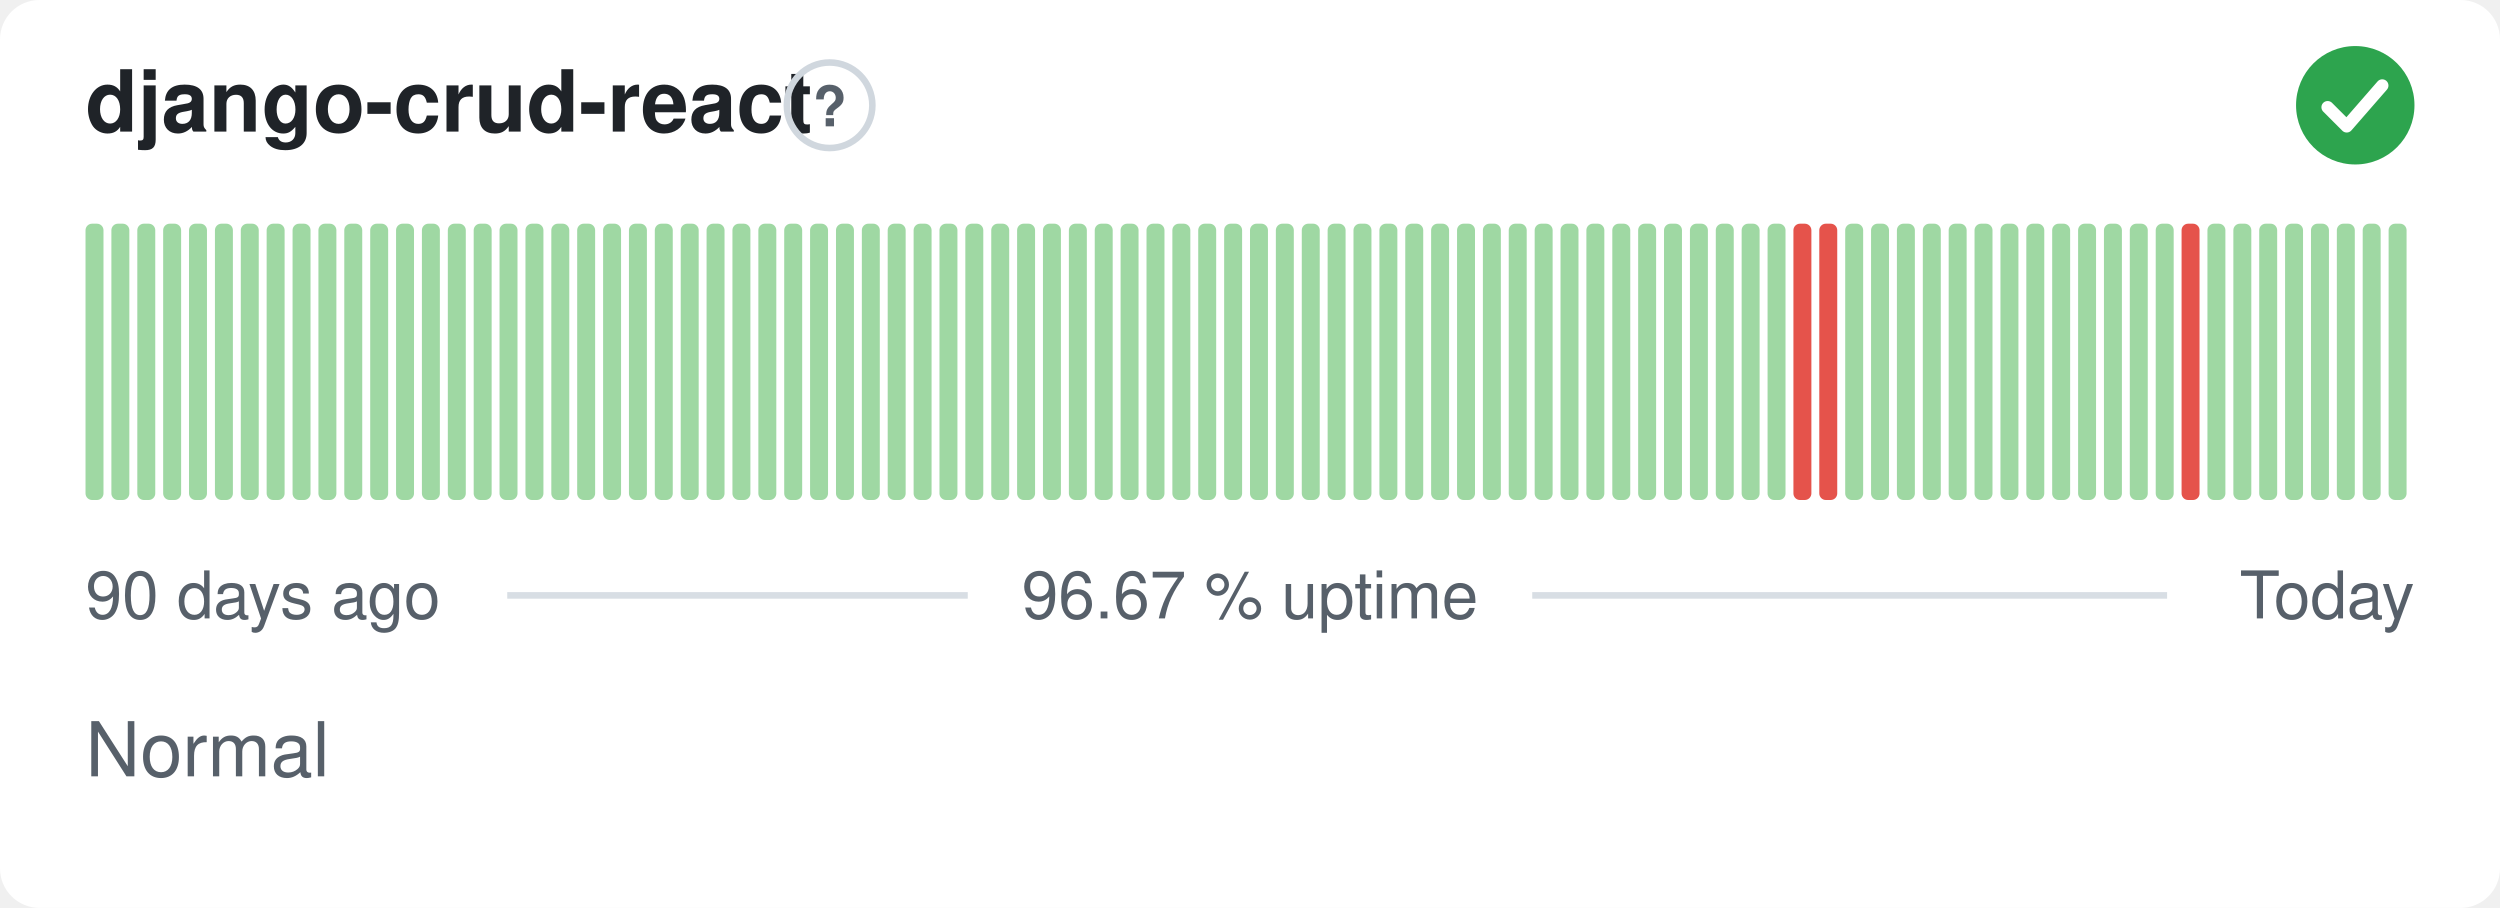
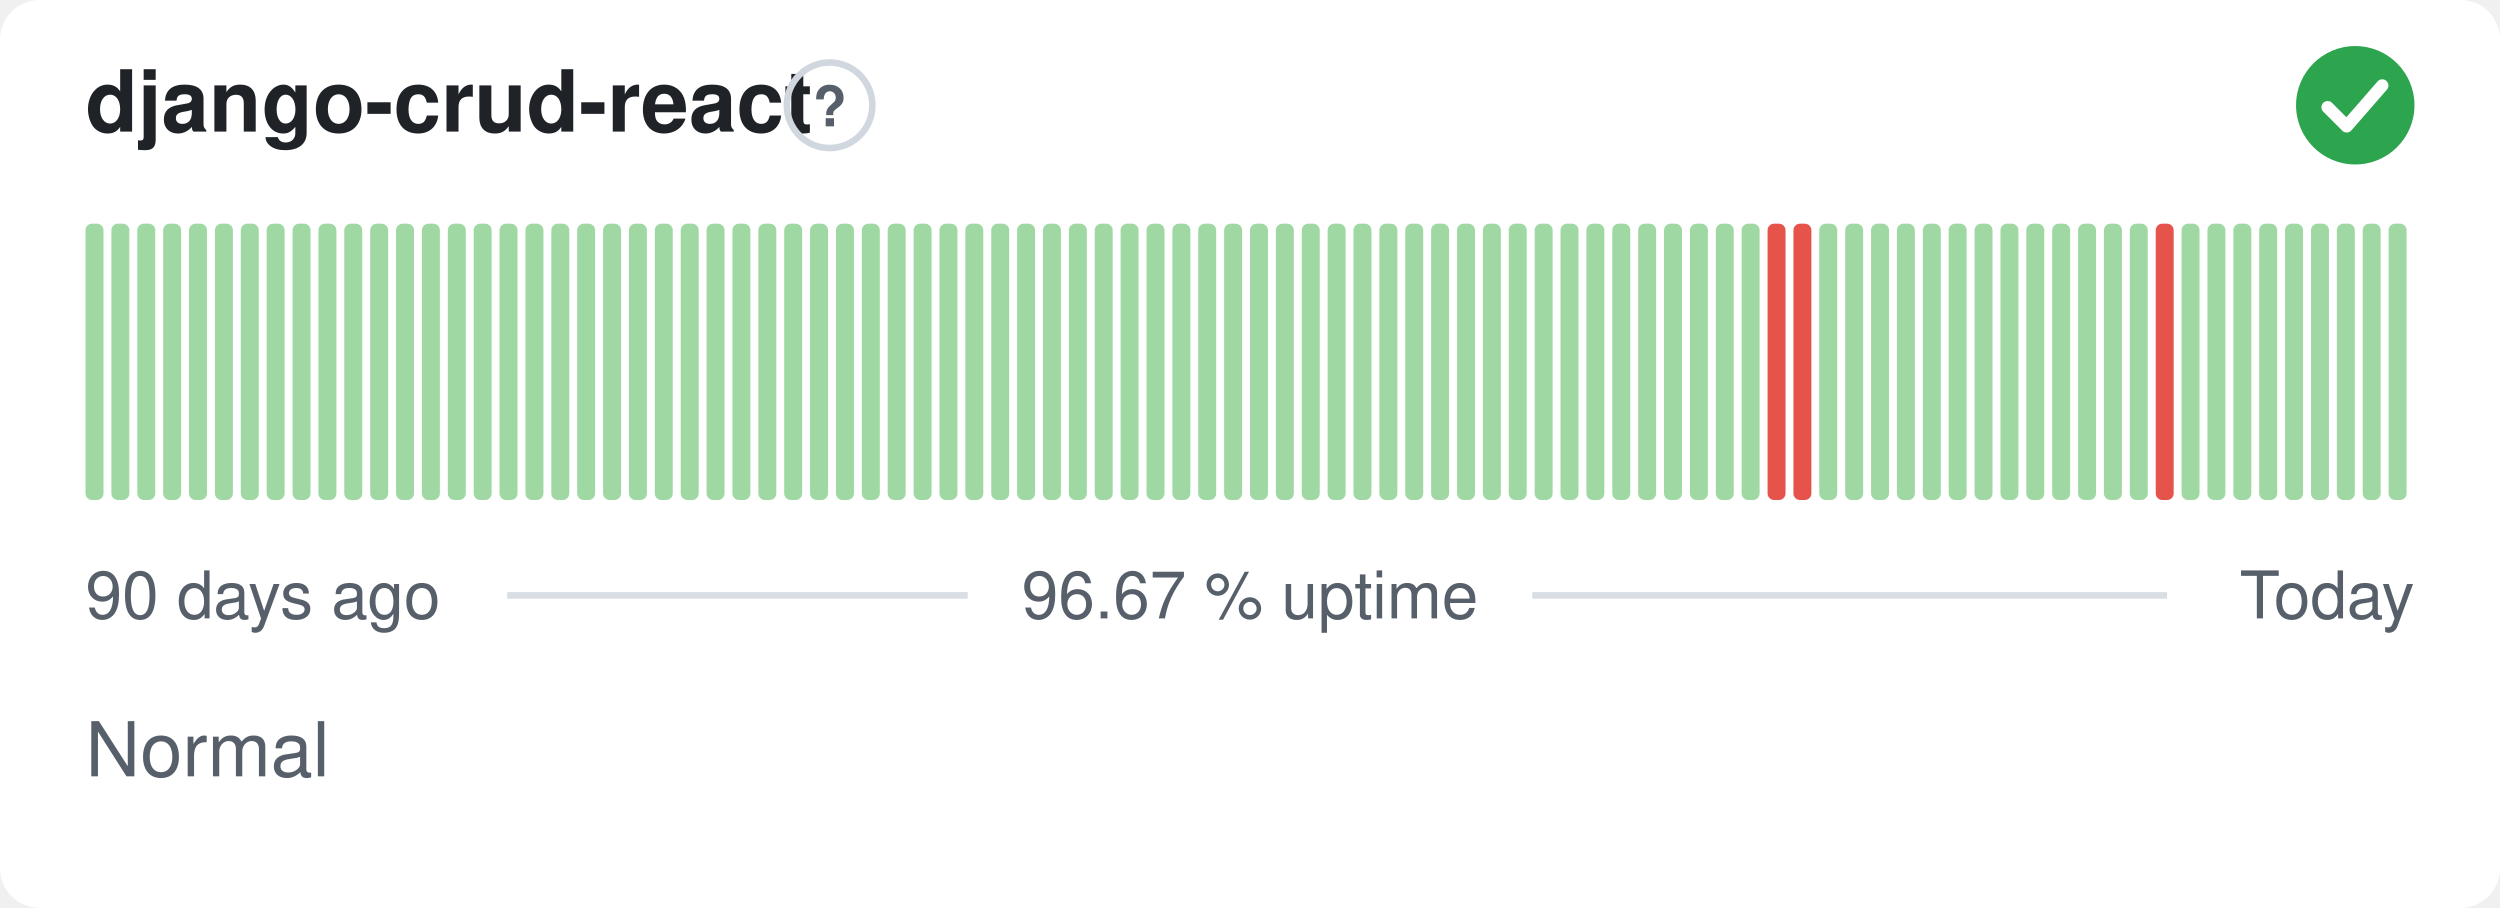
<svg xmlns="http://www.w3.org/2000/svg" width="380" height="138" viewBox="0 0 380 138" role="img" aria-label="django-crud-react: Normal, 96.67 % uptime over the last 90 days" font-family="-apple-system,BlinkMacSystemFont,'Segoe UI',Helvetica,Arial,sans-serif">
  <style>
    @media (prefers-color-scheme: dark) {
      .bg { fill: #0d1117 }
      .title { fill: #e6edf3 }
      .muted { fill: #8b949e }
      .hint { stroke: #30363d }
      .rule { stroke: #30363d }
      .nodata { fill: #21262d }
    }
  </style>
  <rect class="bg" width="380" height="138" rx="6" fill="#ffffff" />
  <text class="title" x="13" y="20" font-size="13" font-weight="600" fill="#1f2328">django-crud-react</text>
  <circle class="hint" cx="126.1" cy="16" r="6.5" fill="none" stroke="#d0d7de" stroke-width="1" />
  <text class="muted" x="126.1" y="19.2" text-anchor="middle" font-size="8.5" font-weight="700" fill="#57606a">?</text>
  <circle cx="358" cy="16" r="9" fill="#2da44e" />
  <path d="M353.80 16.30l2.90 2.90 5.40 -6.20" fill="none" stroke="#fff" stroke-width="1.89" stroke-linecap="round" stroke-linejoin="round" />
  <rect x="13.00" y="34.00" width="2.73" height="42.00" rx="1" fill="#9fd8a3" />
  <rect x="16.93" y="34.00" width="2.73" height="42.00" rx="1" fill="#9fd8a3" />
  <rect x="20.87" y="34.00" width="2.73" height="42.00" rx="1" fill="#9fd8a3" />
  <rect x="24.80" y="34.00" width="2.73" height="42.00" rx="1" fill="#9fd8a3" />
  <rect x="28.73" y="34.00" width="2.73" height="42.00" rx="1" fill="#9fd8a3" />
  <rect x="32.67" y="34.00" width="2.73" height="42.00" rx="1" fill="#9fd8a3" />
  <rect x="36.60" y="34.00" width="2.73" height="42.00" rx="1" fill="#9fd8a3" />
  <rect x="40.53" y="34.00" width="2.73" height="42.00" rx="1" fill="#9fd8a3" />
  <rect x="44.47" y="34.00" width="2.73" height="42.00" rx="1" fill="#9fd8a3" />
  <rect x="48.40" y="34.00" width="2.73" height="42.00" rx="1" fill="#9fd8a3" />
  <rect x="52.33" y="34.00" width="2.73" height="42.00" rx="1" fill="#9fd8a3" />
  <rect x="56.27" y="34.00" width="2.73" height="42.00" rx="1" fill="#9fd8a3" />
  <rect x="60.20" y="34.00" width="2.73" height="42.00" rx="1" fill="#9fd8a3" />
  <rect x="64.13" y="34.00" width="2.73" height="42.00" rx="1" fill="#9fd8a3" />
  <rect x="68.07" y="34.00" width="2.73" height="42.00" rx="1" fill="#9fd8a3" />
  <rect x="72.00" y="34.00" width="2.73" height="42.00" rx="1" fill="#9fd8a3" />
  <rect x="75.93" y="34.00" width="2.73" height="42.00" rx="1" fill="#9fd8a3" />
  <rect x="79.87" y="34.00" width="2.73" height="42.00" rx="1" fill="#9fd8a3" />
  <rect x="83.80" y="34.00" width="2.73" height="42.00" rx="1" fill="#9fd8a3" />
  <rect x="87.73" y="34.00" width="2.73" height="42.00" rx="1" fill="#9fd8a3" />
  <rect x="91.67" y="34.00" width="2.73" height="42.00" rx="1" fill="#9fd8a3" />
  <rect x="95.60" y="34.00" width="2.73" height="42.00" rx="1" fill="#9fd8a3" />
  <rect x="99.53" y="34.00" width="2.73" height="42.00" rx="1" fill="#9fd8a3" />
  <rect x="103.47" y="34.00" width="2.73" height="42.00" rx="1" fill="#9fd8a3" />
  <rect x="107.40" y="34.00" width="2.73" height="42.00" rx="1" fill="#9fd8a3" />
  <rect x="111.33" y="34.00" width="2.73" height="42.00" rx="1" fill="#9fd8a3" />
  <rect x="115.27" y="34.00" width="2.73" height="42.00" rx="1" fill="#9fd8a3" />
  <rect x="119.20" y="34.00" width="2.73" height="42.00" rx="1" fill="#9fd8a3" />
  <rect x="123.13" y="34.00" width="2.73" height="42.00" rx="1" fill="#9fd8a3" />
  <rect x="127.07" y="34.00" width="2.73" height="42.00" rx="1" fill="#9fd8a3" />
  <rect x="131.00" y="34.00" width="2.73" height="42.00" rx="1" fill="#9fd8a3" />
  <rect x="134.93" y="34.00" width="2.73" height="42.00" rx="1" fill="#9fd8a3" />
  <rect x="138.87" y="34.00" width="2.73" height="42.00" rx="1" fill="#9fd8a3" />
  <rect x="142.80" y="34.00" width="2.73" height="42.00" rx="1" fill="#9fd8a3" />
  <rect x="146.73" y="34.00" width="2.73" height="42.00" rx="1" fill="#9fd8a3" />
  <rect x="150.67" y="34.00" width="2.73" height="42.00" rx="1" fill="#9fd8a3" />
  <rect x="154.60" y="34.00" width="2.73" height="42.00" rx="1" fill="#9fd8a3" />
  <rect x="158.53" y="34.00" width="2.73" height="42.00" rx="1" fill="#9fd8a3" />
  <rect x="162.47" y="34.00" width="2.73" height="42.00" rx="1" fill="#9fd8a3" />
  <rect x="166.40" y="34.00" width="2.73" height="42.00" rx="1" fill="#9fd8a3" />
  <rect x="170.33" y="34.00" width="2.73" height="42.00" rx="1" fill="#9fd8a3" />
  <rect x="174.27" y="34.00" width="2.73" height="42.00" rx="1" fill="#9fd8a3" />
  <rect x="178.20" y="34.00" width="2.73" height="42.00" rx="1" fill="#9fd8a3" />
  <rect x="182.13" y="34.00" width="2.73" height="42.00" rx="1" fill="#9fd8a3" />
  <rect x="186.07" y="34.00" width="2.73" height="42.00" rx="1" fill="#9fd8a3" />
  <rect x="190.00" y="34.00" width="2.73" height="42.00" rx="1" fill="#9fd8a3" />
  <rect x="193.93" y="34.00" width="2.73" height="42.00" rx="1" fill="#9fd8a3" />
  <rect x="197.87" y="34.00" width="2.73" height="42.00" rx="1" fill="#9fd8a3" />
  <rect x="201.80" y="34.00" width="2.73" height="42.00" rx="1" fill="#9fd8a3" />
  <rect x="205.73" y="34.00" width="2.73" height="42.00" rx="1" fill="#9fd8a3" />
  <rect x="209.67" y="34.00" width="2.73" height="42.00" rx="1" fill="#9fd8a3" />
  <rect x="213.60" y="34.00" width="2.73" height="42.00" rx="1" fill="#9fd8a3" />
  <rect x="217.53" y="34.00" width="2.73" height="42.00" rx="1" fill="#9fd8a3" />
  <rect x="221.47" y="34.00" width="2.73" height="42.00" rx="1" fill="#9fd8a3" />
  <rect x="225.40" y="34.00" width="2.73" height="42.00" rx="1" fill="#9fd8a3" />
  <rect x="229.33" y="34.00" width="2.73" height="42.00" rx="1" fill="#9fd8a3" />
  <rect x="233.27" y="34.00" width="2.73" height="42.00" rx="1" fill="#9fd8a3" />
  <rect x="237.20" y="34.00" width="2.73" height="42.00" rx="1" fill="#9fd8a3" />
  <rect x="241.13" y="34.00" width="2.73" height="42.00" rx="1" fill="#9fd8a3" />
  <rect x="245.07" y="34.00" width="2.73" height="42.00" rx="1" fill="#9fd8a3" />
  <rect x="249.00" y="34.00" width="2.73" height="42.00" rx="1" fill="#9fd8a3" />
  <rect x="252.93" y="34.00" width="2.73" height="42.00" rx="1" fill="#9fd8a3" />
  <rect x="256.87" y="34.00" width="2.73" height="42.00" rx="1" fill="#9fd8a3" />
  <rect x="260.80" y="34.00" width="2.73" height="42.00" rx="1" fill="#9fd8a3" />
  <rect x="264.73" y="34.00" width="2.73" height="42.00" rx="1" fill="#9fd8a3" />
-   <rect x="268.67" y="34.00" width="2.73" height="42.00" rx="1" fill="#9fd8a3" />
+   <rect x="268.67" y="34.00" width="2.73" height="42.00" rx="1" fill="#e5534b" />
  <rect x="272.60" y="34.00" width="2.73" height="42.00" rx="1" fill="#e5534b" />
-   <rect x="276.53" y="34.00" width="2.73" height="42.00" rx="1" fill="#e5534b" />
+   <rect x="276.53" y="34.00" width="2.73" height="42.00" rx="1" fill="#9fd8a3" />
  <rect x="280.47" y="34.00" width="2.73" height="42.00" rx="1" fill="#9fd8a3" />
  <rect x="284.40" y="34.00" width="2.73" height="42.00" rx="1" fill="#9fd8a3" />
  <rect x="288.33" y="34.00" width="2.73" height="42.00" rx="1" fill="#9fd8a3" />
  <rect x="292.27" y="34.00" width="2.73" height="42.00" rx="1" fill="#9fd8a3" />
  <rect x="296.20" y="34.00" width="2.73" height="42.00" rx="1" fill="#9fd8a3" />
  <rect x="300.13" y="34.00" width="2.73" height="42.00" rx="1" fill="#9fd8a3" />
  <rect x="304.07" y="34.00" width="2.73" height="42.00" rx="1" fill="#9fd8a3" />
  <rect x="308.00" y="34.00" width="2.73" height="42.00" rx="1" fill="#9fd8a3" />
  <rect x="311.93" y="34.00" width="2.73" height="42.00" rx="1" fill="#9fd8a3" />
  <rect x="315.87" y="34.00" width="2.73" height="42.00" rx="1" fill="#9fd8a3" />
  <rect x="319.80" y="34.00" width="2.73" height="42.00" rx="1" fill="#9fd8a3" />
  <rect x="323.73" y="34.00" width="2.73" height="42.00" rx="1" fill="#9fd8a3" />
-   <rect x="327.67" y="34.00" width="2.73" height="42.00" rx="1" fill="#9fd8a3" />
-   <rect x="331.60" y="34.00" width="2.73" height="42.00" rx="1" fill="#e5534b" />
+   <rect x="327.67" y="34.00" width="2.73" height="42.00" rx="1" fill="#e5534b" />
+   <rect x="331.60" y="34.00" width="2.73" height="42.00" rx="1" fill="#9fd8a3" />
  <rect x="335.53" y="34.00" width="2.73" height="42.00" rx="1" fill="#9fd8a3" />
  <rect x="339.47" y="34.00" width="2.73" height="42.00" rx="1" fill="#9fd8a3" />
  <rect x="343.40" y="34.00" width="2.73" height="42.00" rx="1" fill="#9fd8a3" />
  <rect x="347.33" y="34.00" width="2.73" height="42.00" rx="1" fill="#9fd8a3" />
  <rect x="351.27" y="34.00" width="2.73" height="42.00" rx="1" fill="#9fd8a3" />
  <rect x="355.20" y="34.00" width="2.73" height="42.00" rx="1" fill="#9fd8a3" />
  <rect x="359.13" y="34.00" width="2.73" height="42.00" rx="1" fill="#9fd8a3" />
  <rect x="363.07" y="34.00" width="2.73" height="42.00" rx="1" fill="#9fd8a3" />
  <text class="muted" x="13" y="94" font-size="10" fill="#57606a">90 days ago</text>
  <text class="muted" x="190" y="94" text-anchor="middle" font-size="10" fill="#57606a">96.67 % uptime</text>
  <text class="muted" x="367" y="94" text-anchor="end" font-size="10" fill="#57606a">Today</text>
  <line class="rule" x1="77.1" y1="90.5" x2="147.1" y2="90.5" stroke="#d8dee4" stroke-width="1" />
  <line class="rule" x1="232.9" y1="90.5" x2="329.4" y2="90.5" stroke="#d8dee4" stroke-width="1" />
  <text class="muted" x="13" y="118" font-size="11.5" fill="#57606a">Normal</text>
</svg>
